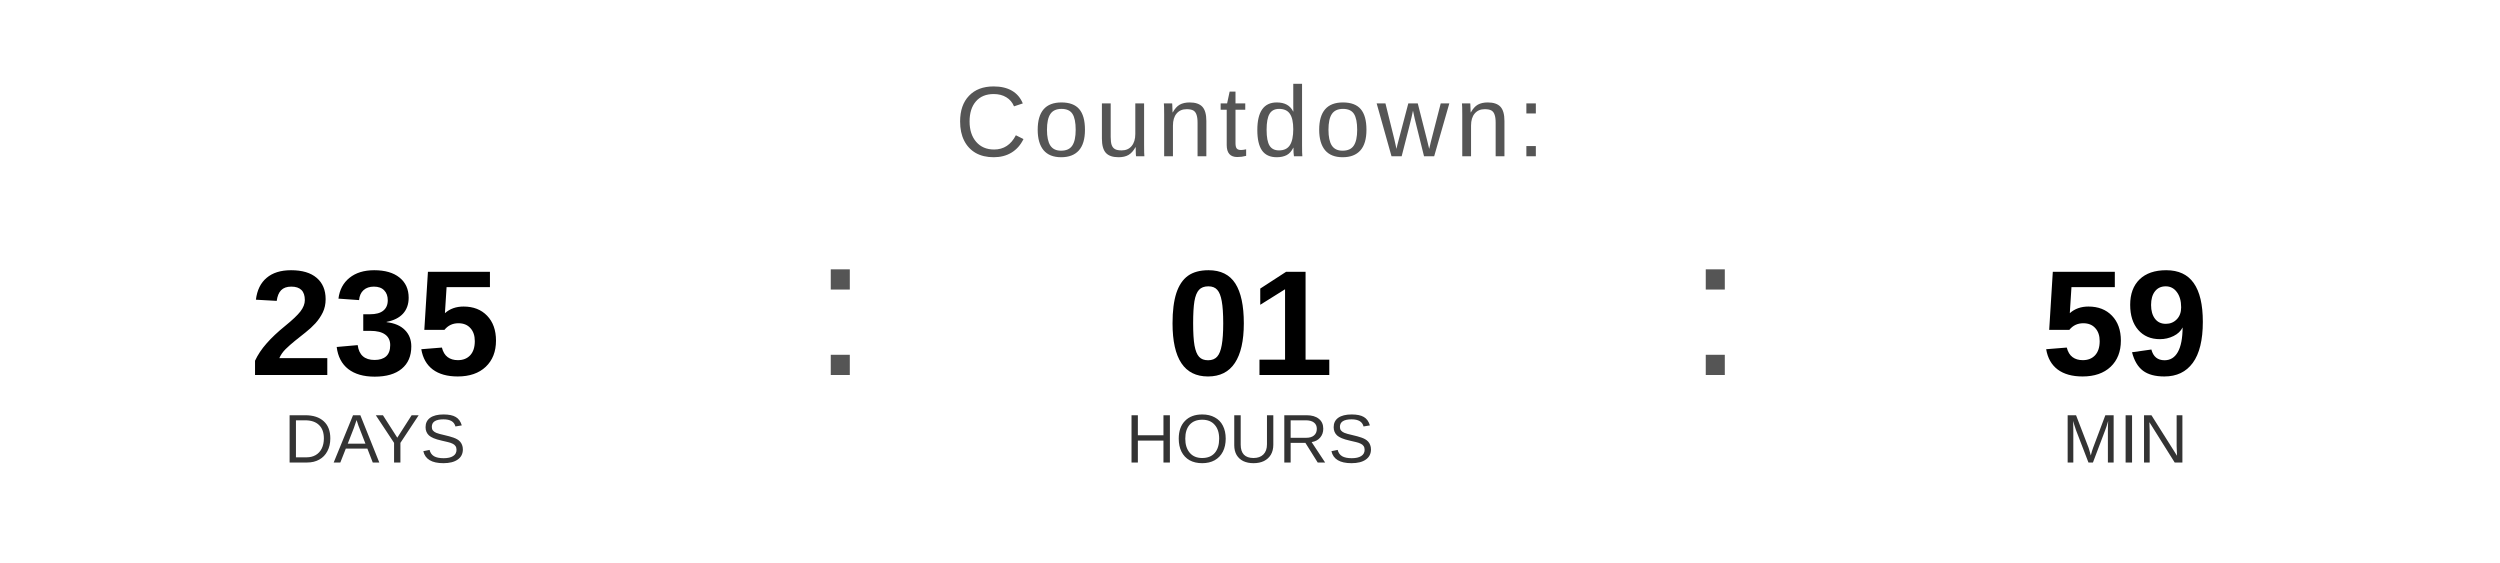
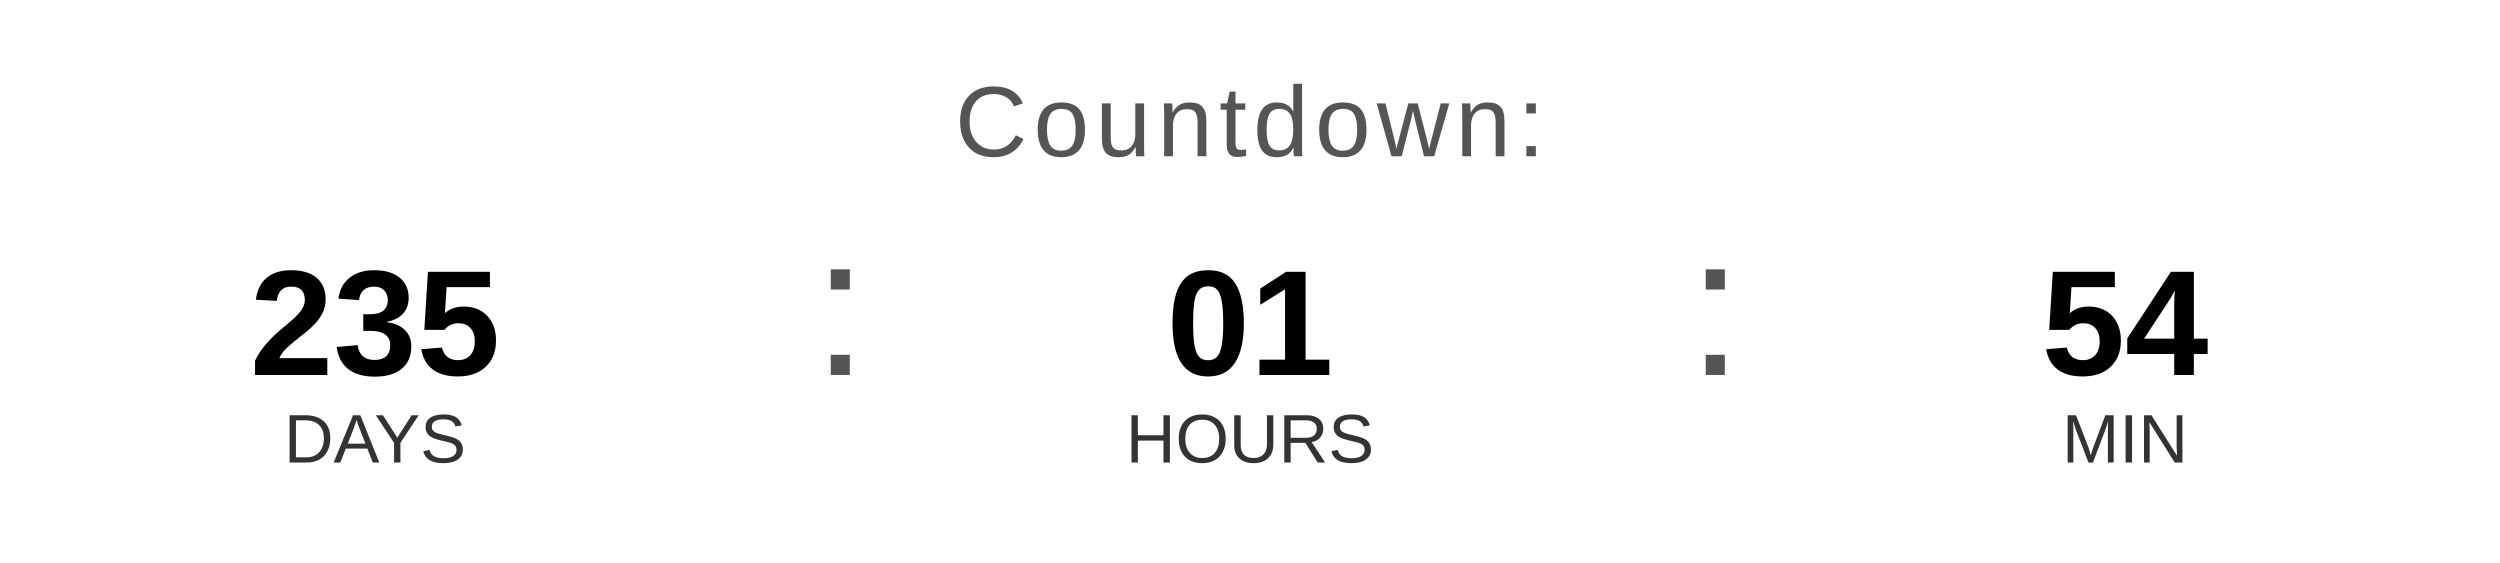
<svg xmlns="http://www.w3.org/2000/svg" width="400" height="90" viewBox="0 0 400 90">
  <text x="200" y="25" font-family="Arial, Helvetica, sans-serif" font-size="16" fill="#555555" text-anchor="middle" letter-spacing="1">
    Countdown:
  </text>
  <text x="60" y="60" font-family="Arial, Helvetica, sans-serif" font-size="24" font-weight="bold" fill="#000000" text-anchor="middle">235</text>
  <text x="60" y="74" font-family="Arial, Helvetica, sans-serif" font-size="11" fill="#333333" text-anchor="middle">DAYS</text>
  <text x="130" y="60" font-family="Arial, sans-serif" font-size="32" fill="#555555">:</text>
  <text x="200" y="60" font-family="Arial, Helvetica, sans-serif" font-size="24" font-weight="bold" fill="#000000" text-anchor="middle">01</text>
  <text x="200" y="74" font-family="Arial, Helvetica, sans-serif" font-size="11" fill="#333333" text-anchor="middle">HOURS</text>
  <text x="270" y="60" font-family="Arial, sans-serif" font-size="32" fill="#555555">:</text>
-   <text x="340" y="60" font-family="Arial, Helvetica, sans-serif" font-size="24" font-weight="bold" fill="#000000" text-anchor="middle">59</text>
+   <text x="340" y="60" font-family="Arial, Helvetica, sans-serif" font-size="24" font-weight="bold" fill="#000000" text-anchor="middle">54</text>
  <text x="340" y="74" font-family="Arial, Helvetica, sans-serif" font-size="11" fill="#333333" text-anchor="middle">MIN</text>
</svg>
